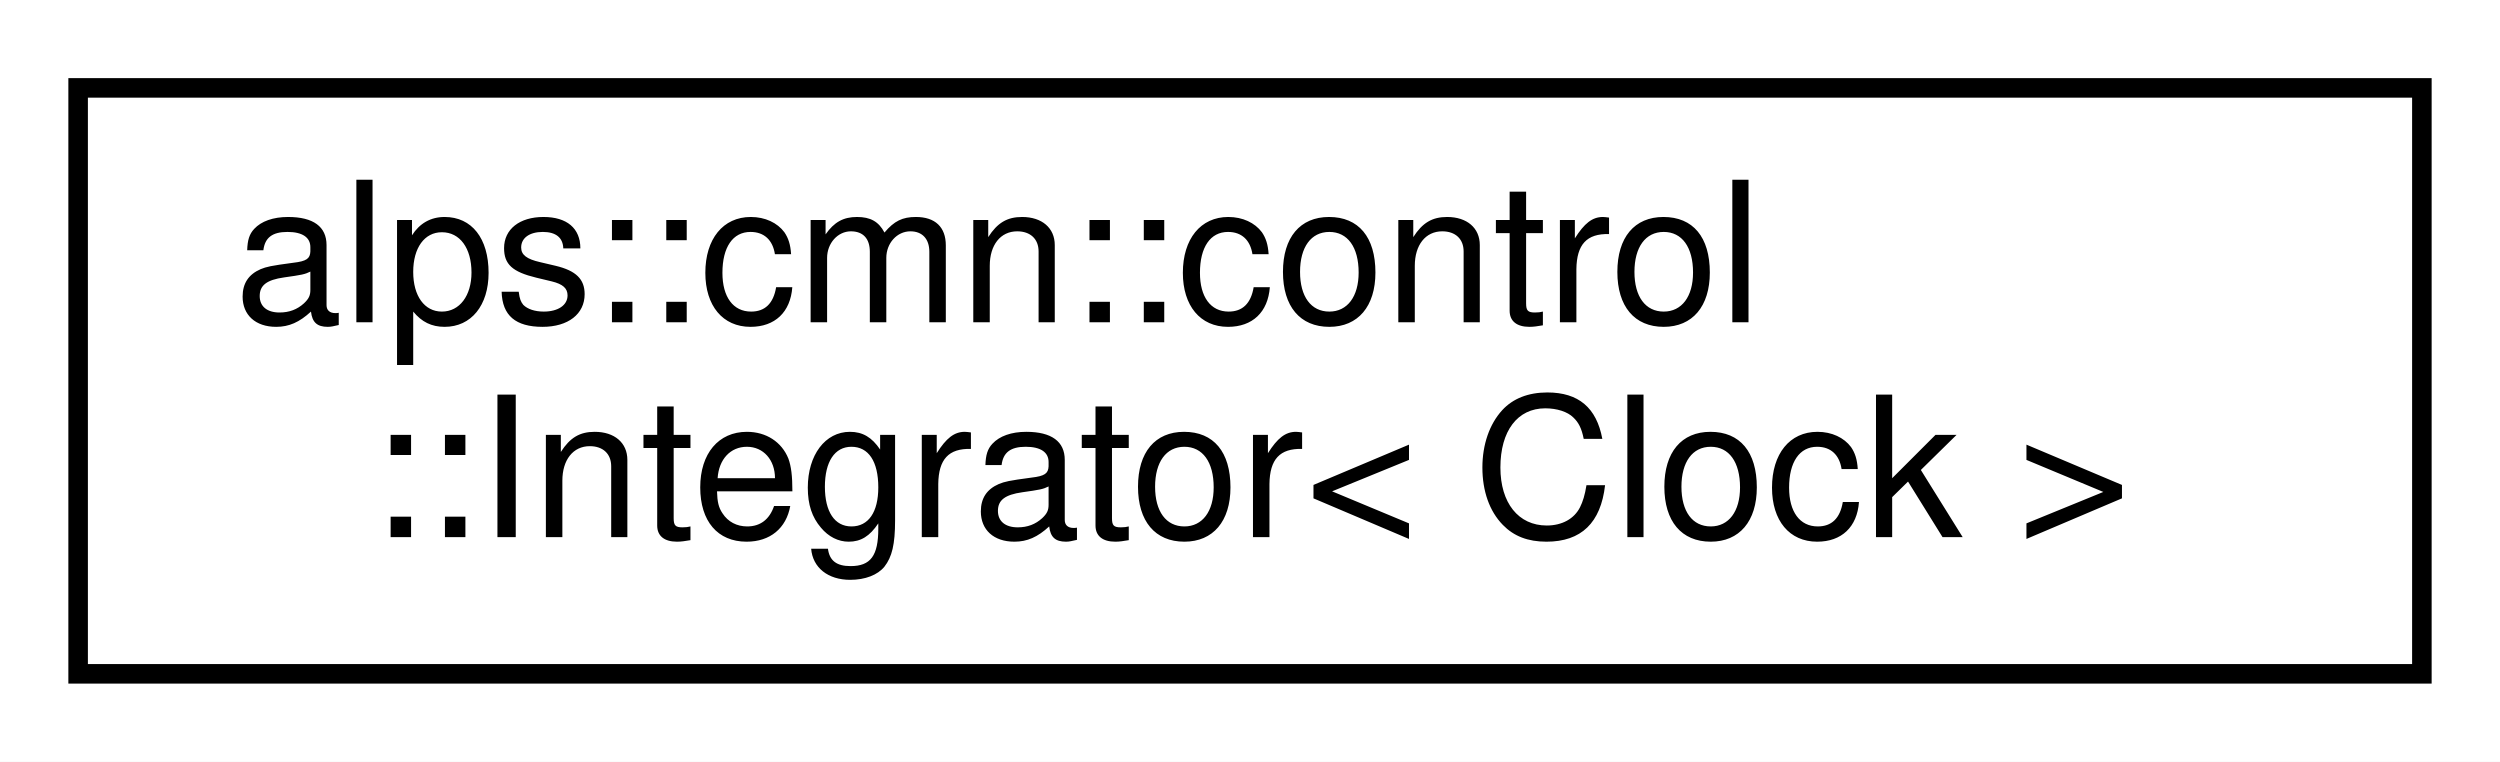
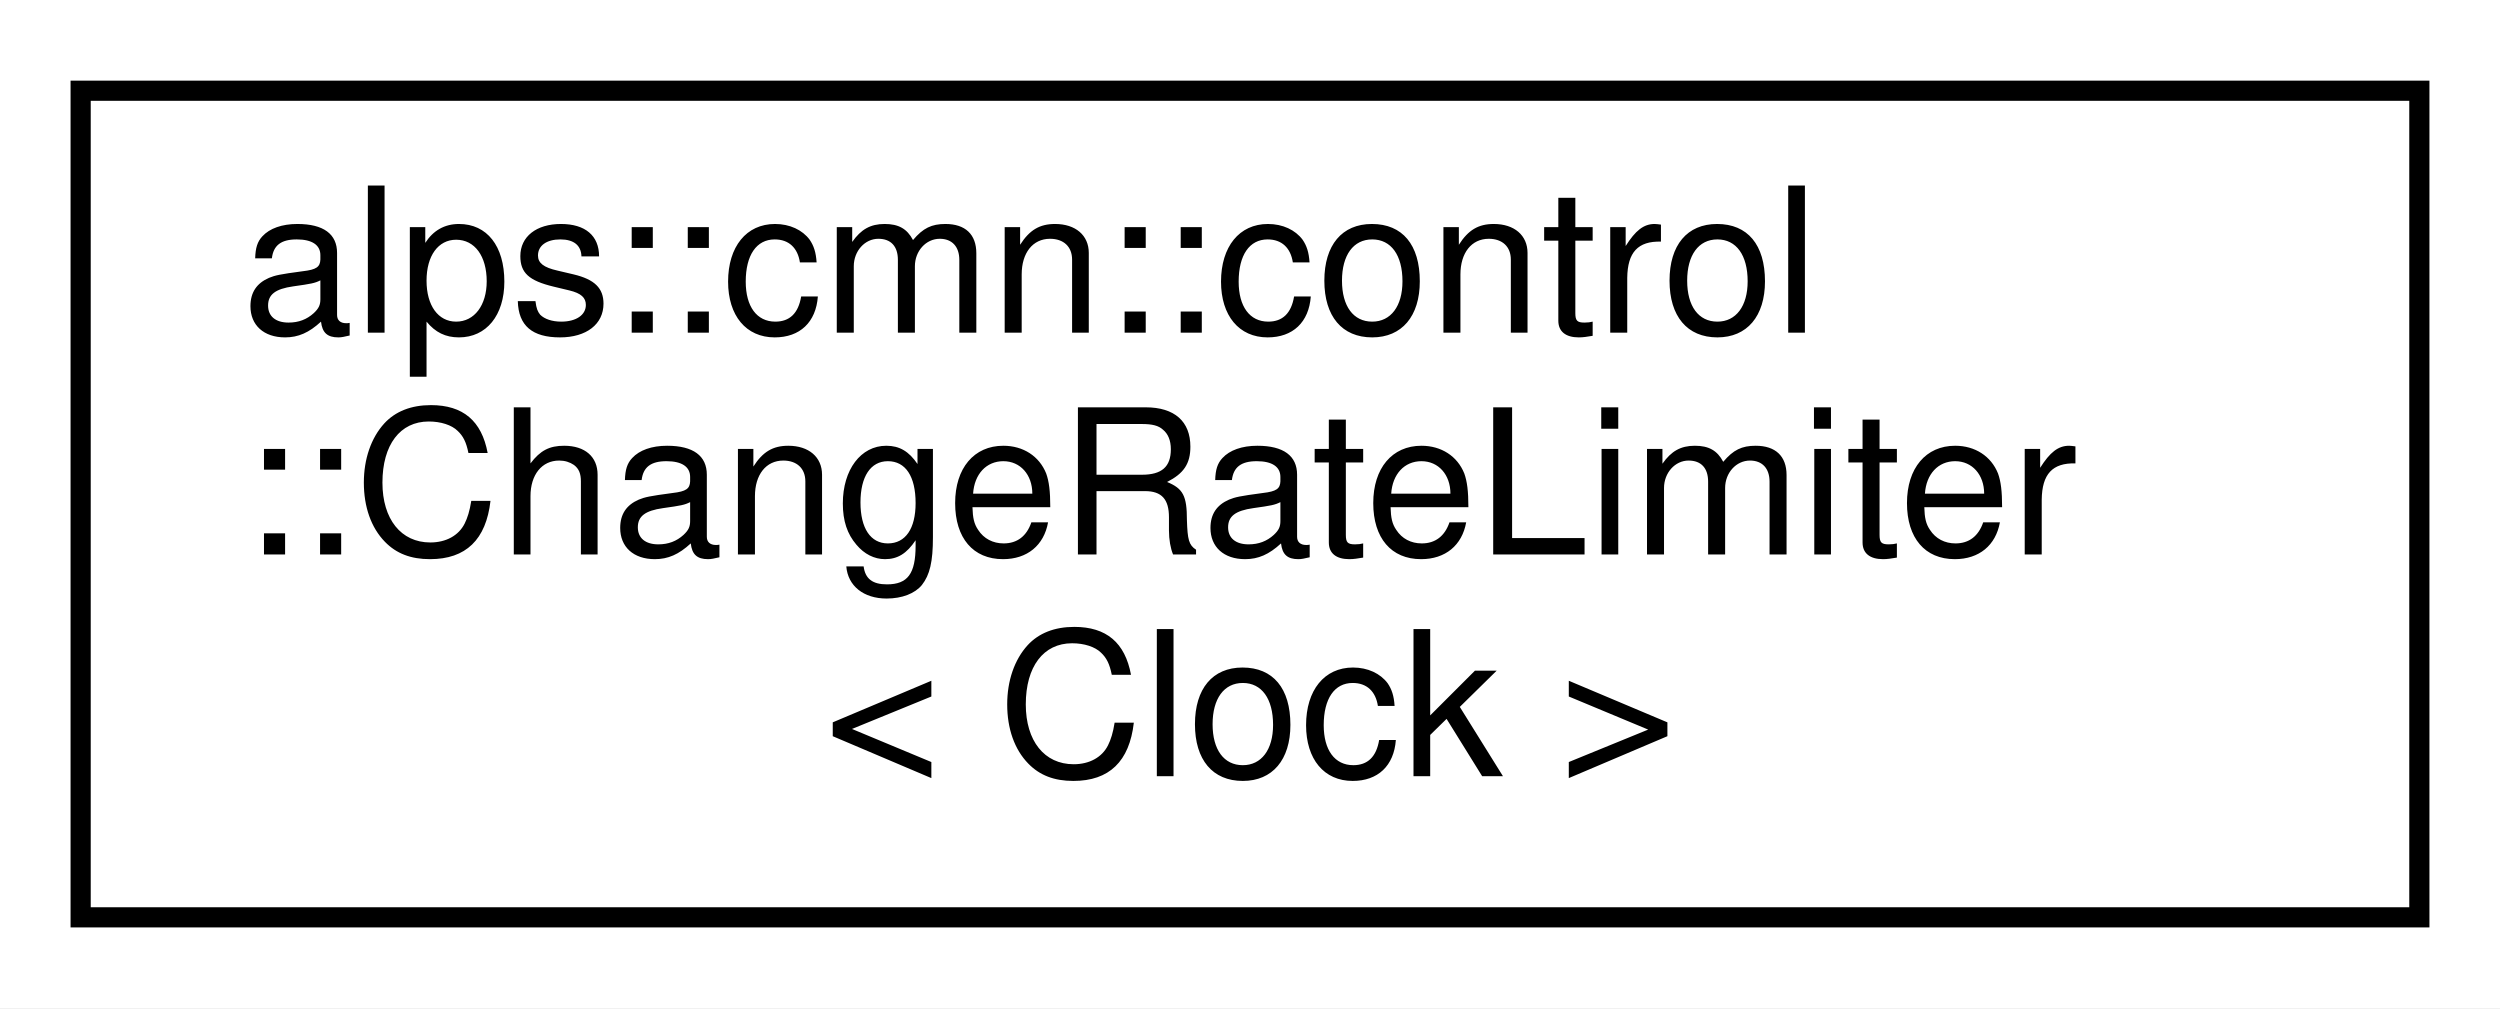
- <svg xmlns="http://www.w3.org/2000/svg" xmlns:xlink="http://www.w3.org/1999/xlink" width="128pt" height="39pt" viewBox="0.00 0.00 128.00 39.00">
-   <g id="graph0" class="graph" transform="scale(1 1) rotate(0) translate(4 35)">
-     <polygon fill="white" stroke="transparent" points="-4,4 -4,-35 124,-35 124,4 -4,4" />
+ <svg xmlns="http://www.w3.org/2000/svg" xmlns:xlink="http://www.w3.org/1999/xlink" width="124pt" height="50pt" viewBox="0.00 0.00 124.00 50.00">
+   <g id="graph0" class="graph" transform="scale(1 1) rotate(0) translate(4 46)">
+     <polygon fill="white" stroke="transparent" points="-4,4 -4,-46 120,-46 120,4 -4,4" />
    <g id="node1" class="node">
      <g id="a_node1">
-         <a xlink:href="classalps_1_1cmn_1_1control_1_1_integrator.html" target="_top" xlink:title="積分器">
-           <polygon fill="white" stroke="black" points="0,-0.5 0,-30.5 120,-30.5 120,-0.5 0,-0.5" />
-           <text text-anchor="start" x="8" y="-18.5" font-family="Helvetica,sans-Serif" font-size="10.00">alps::cmn::control</text>
-           <text text-anchor="middle" x="60" y="-7.5" font-family="Helvetica,sans-Serif" font-size="10.00">::Integrator&lt; Clock &gt;</text>
+         <a xlink:href="classalps_1_1cmn_1_1control_1_1_change_rate_limiter.html" target="_top" xlink:title="時間あたりの変化量に制限をかけるクラス．">
+           <polygon fill="white" stroke="black" points="0,-0.5 0,-41.5 116,-41.5 116,-0.5 0,-0.5" />
+           <text text-anchor="start" x="8" y="-29.5" font-family="Helvetica,sans-Serif" font-size="10.00">alps::cmn::control</text>
+           <text text-anchor="start" x="8" y="-18.5" font-family="Helvetica,sans-Serif" font-size="10.00">::ChangeRateLimiter</text>
+           <text text-anchor="middle" x="58" y="-7.5" font-family="Helvetica,sans-Serif" font-size="10.00">&lt; Clock &gt;</text>
        </a>
      </g>
    </g>
  </g>
</svg>
